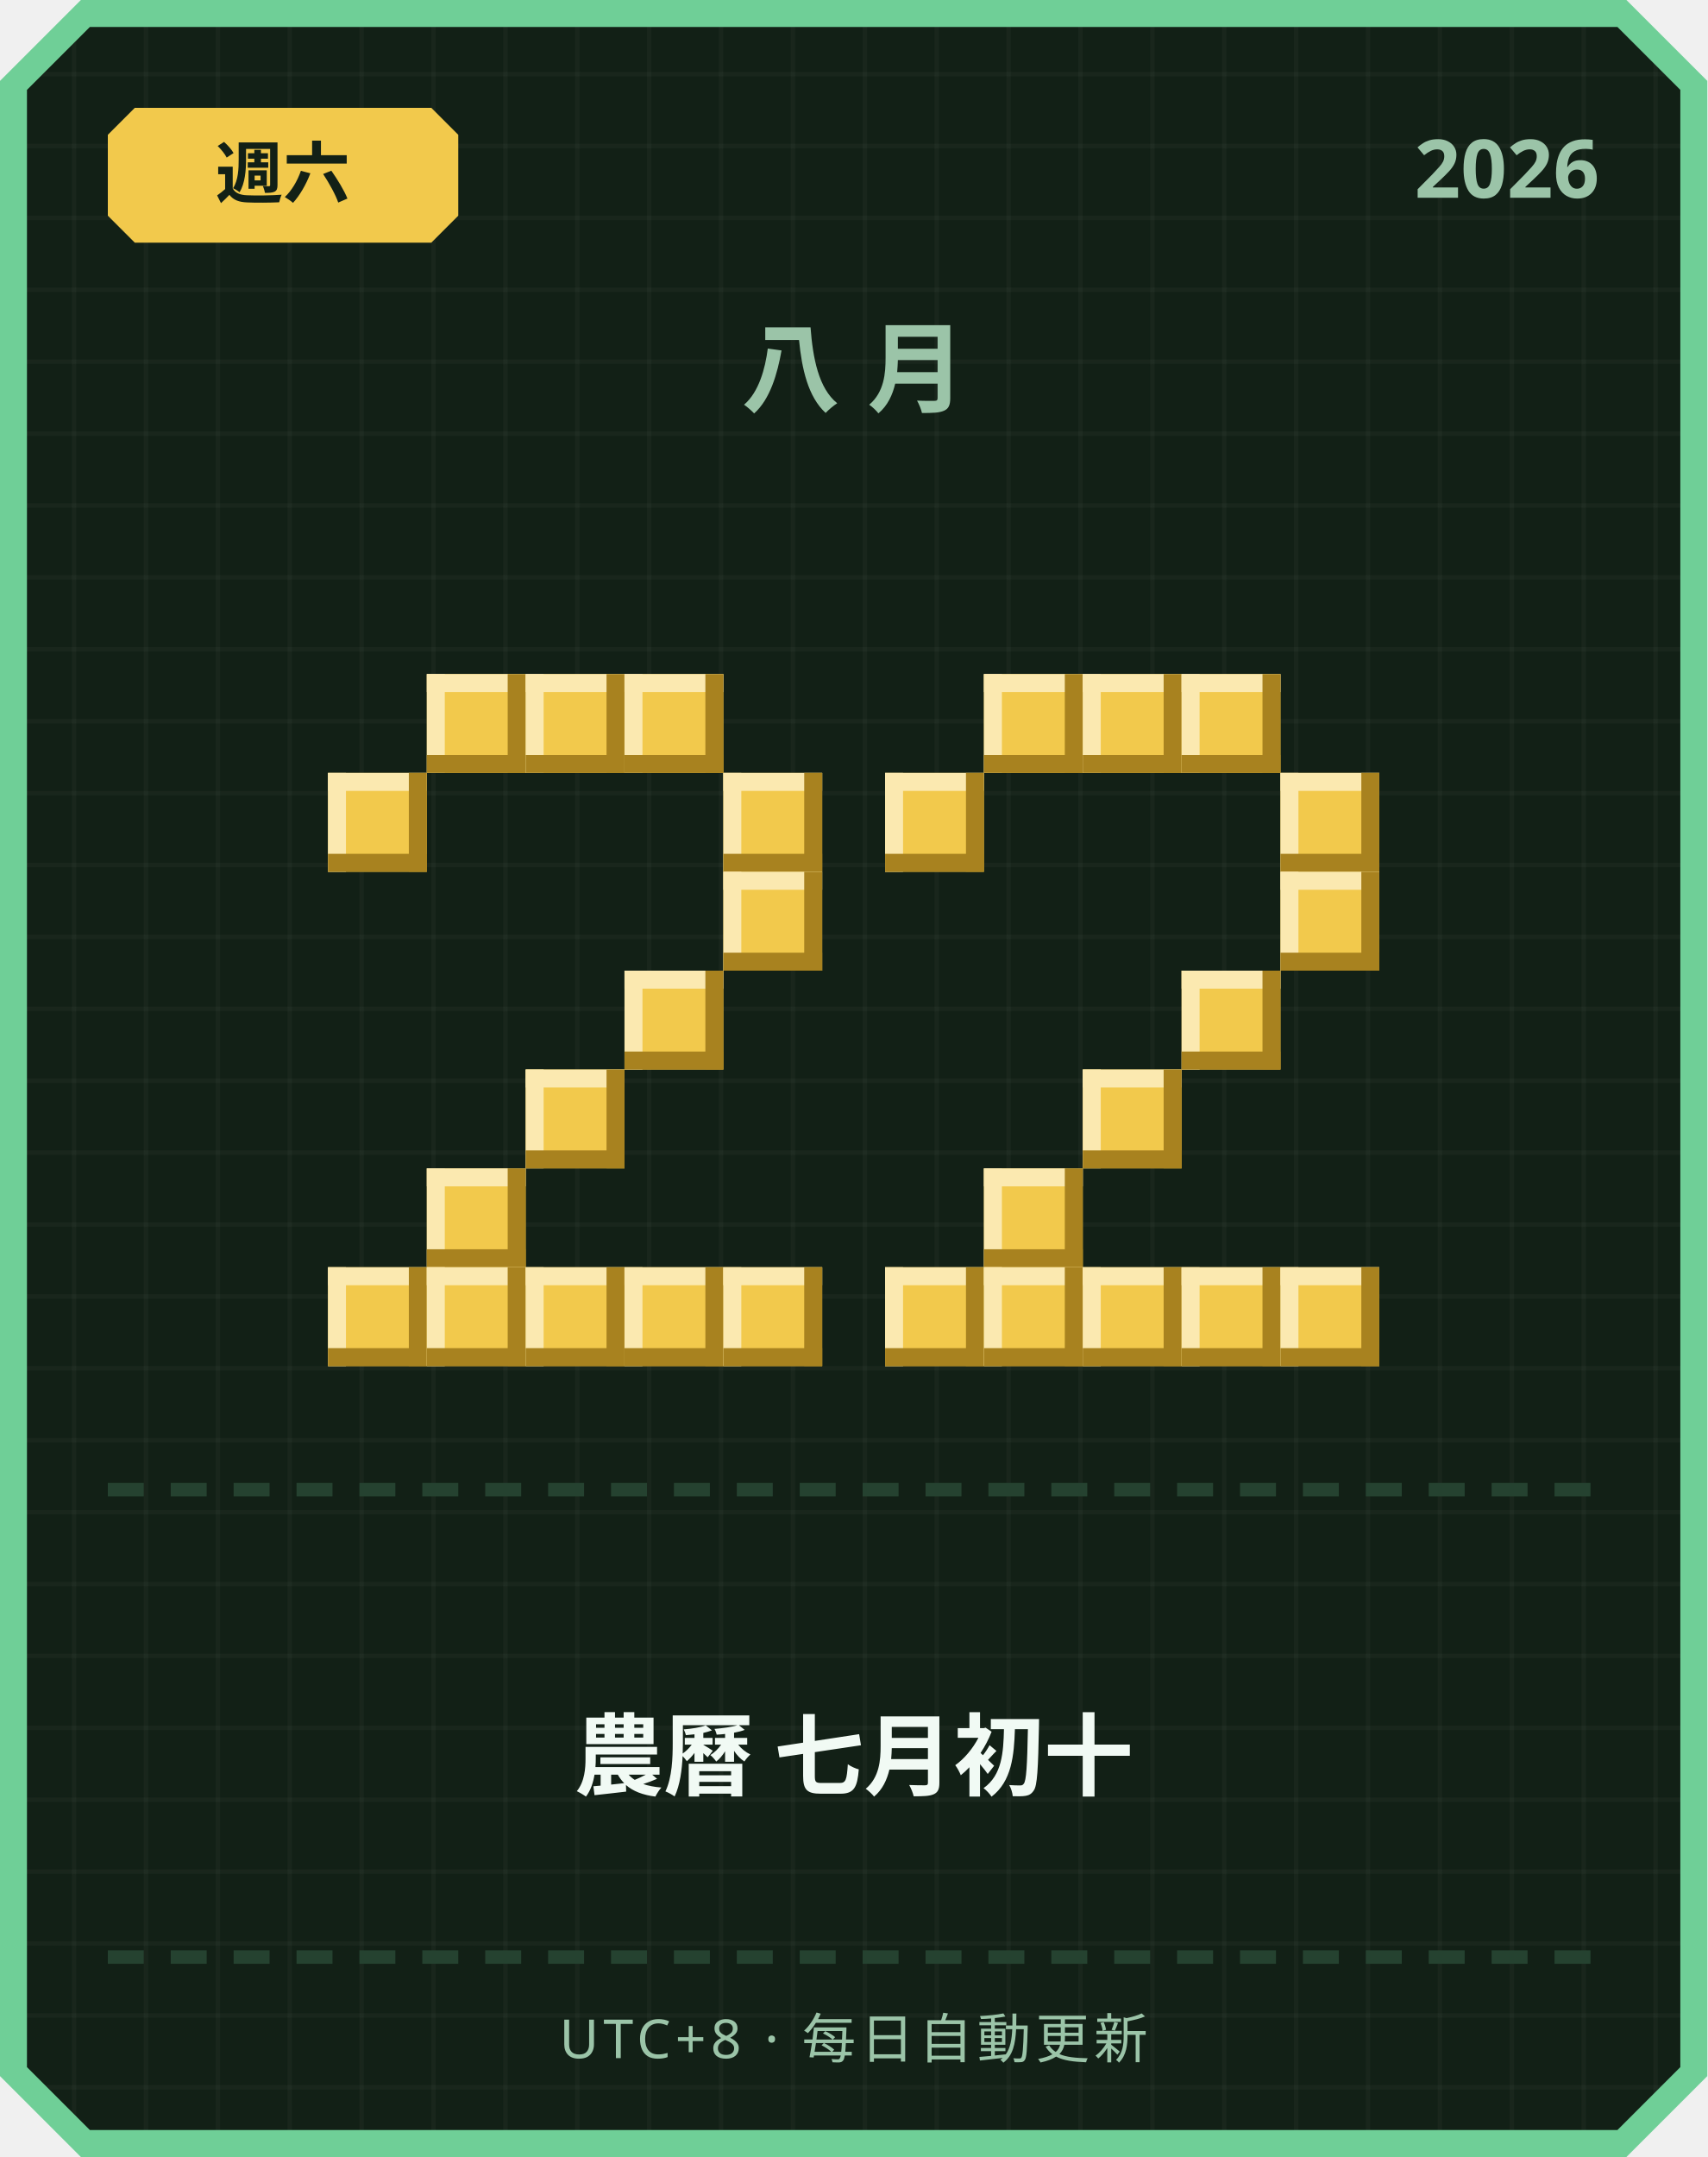
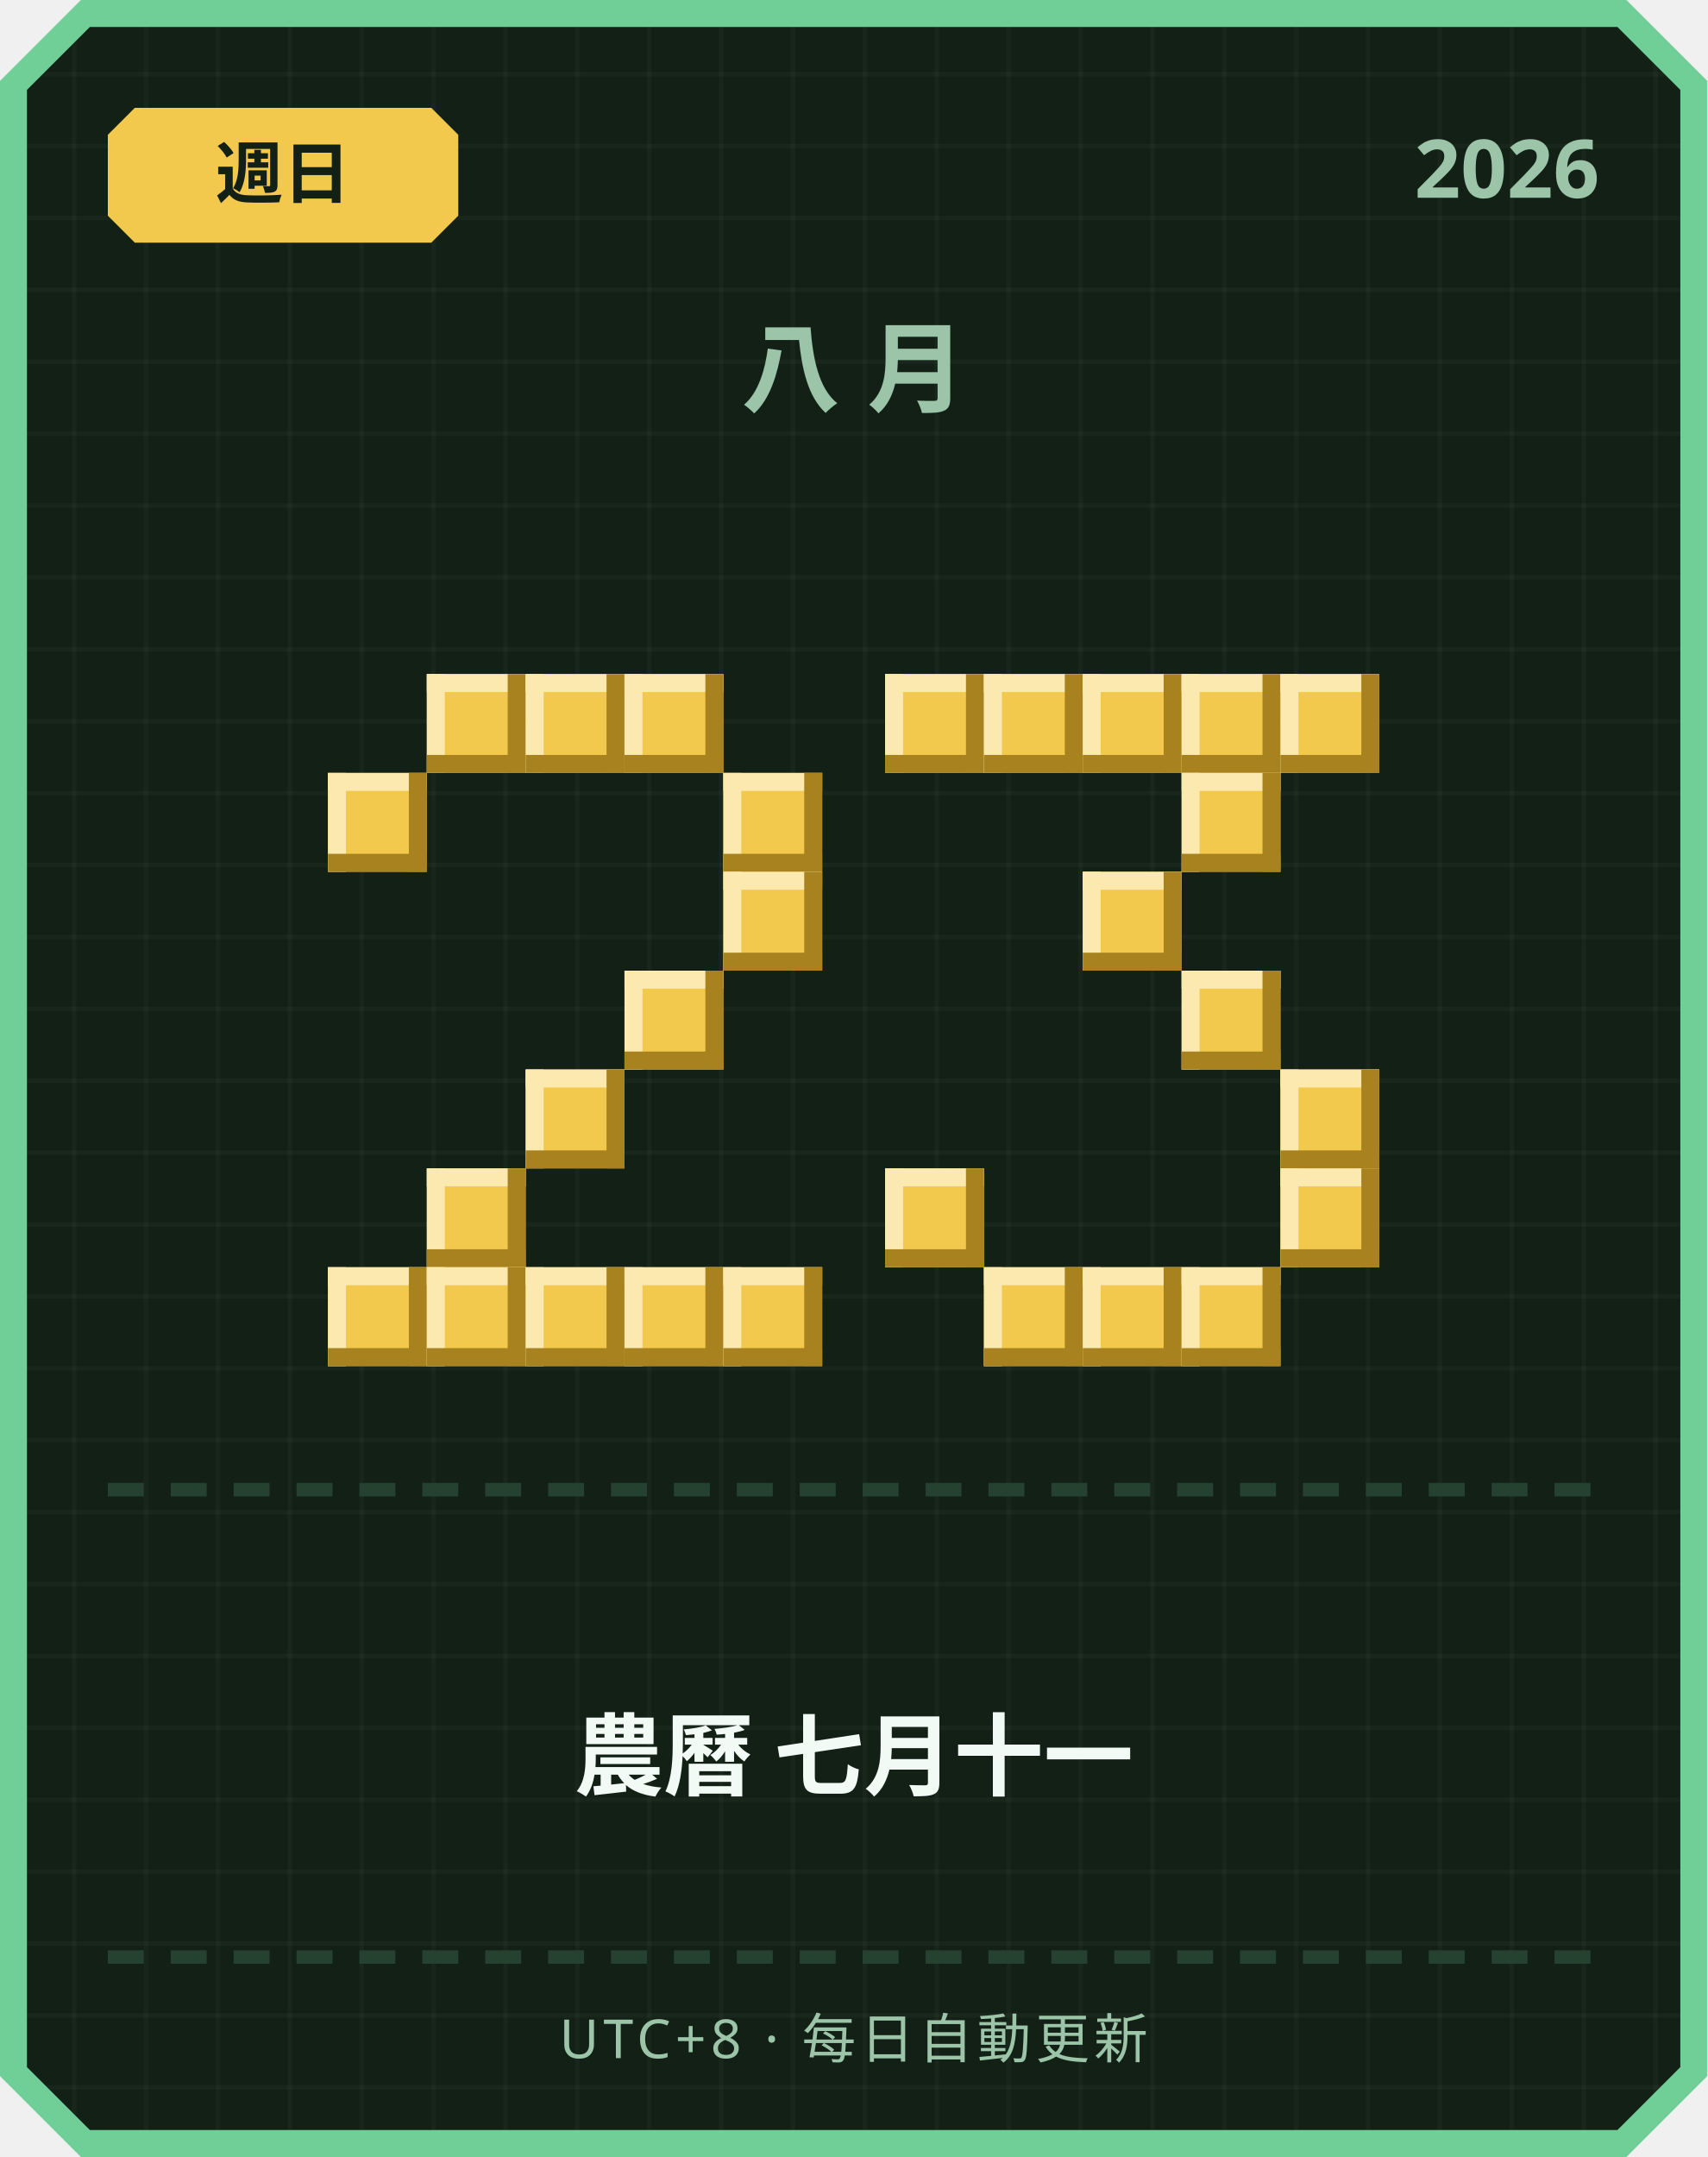
<svg xmlns="http://www.w3.org/2000/svg" width="380" height="480" viewBox="0 0 380 480">
  <defs>
    <pattern id="grid" width="16" height="16" patternUnits="userSpaceOnUse">
      <rect width="16" height="16" fill="#122016" />
      <rect width="1" height="16" fill="#ffffff" opacity="0.03" />
      <rect width="16" height="1" fill="#ffffff" opacity="0.03" />
    </pattern>
  </defs>
  <path d="M 18,0 L 362,0 L 380,18 L 380,462 L 362,480 L 18,480 L 0,462 L 0,18 Z" fill="#6fcf97" />
  <path d="M 20,6 L 360,6 L 374,20 L 374,460 L 360,474 L 20,474 L 6,460 L 6,20 Z" fill="url(#grid)" />
  <path d="M 30,24 L 96,24 L 102,30 L 102,48 L 96,54 L 30,54 L 24,48 L 24,30 Z" fill="#f2c94c" />
-   <text x="63" y="44" text-anchor="middle" font-family="'Segoe UI', sans-serif" font-size="15" font-weight="700" fill="#122016">週六</text>
+   <text x="63" y="44" text-anchor="middle" font-family="'Segoe UI', sans-serif" font-size="15" font-weight="700" fill="#122016">週日</text>
  <text x="356" y="44" text-anchor="end" font-family="'Segoe UI', sans-serif" font-size="18" font-weight="700" fill="#9bc4a8">2026</text>
  <text x="190" y="90" text-anchor="middle" font-family="'Segoe UI', sans-serif" font-size="22" font-weight="700" letter-spacing="6" fill="#9bc4a8">八月</text>
  <rect x="95" y="150" width="22" height="22" fill="#f2c94c" />
  <rect x="95" y="150" width="22" height="4" fill="#fbe9b0" />
  <rect x="95" y="150" width="4" height="22" fill="#fbe9b0" />
  <rect x="95" y="168" width="22" height="4" fill="#a8821f" />
  <rect x="113" y="150" width="4" height="22" fill="#a8821f" />
  <rect x="117" y="150" width="22" height="22" fill="#f2c94c" />
  <rect x="117" y="150" width="22" height="4" fill="#fbe9b0" />
  <rect x="117" y="150" width="4" height="22" fill="#fbe9b0" />
  <rect x="117" y="168" width="22" height="4" fill="#a8821f" />
  <rect x="135" y="150" width="4" height="22" fill="#a8821f" />
  <rect x="139" y="150" width="22" height="22" fill="#f2c94c" />
  <rect x="139" y="150" width="22" height="4" fill="#fbe9b0" />
  <rect x="139" y="150" width="4" height="22" fill="#fbe9b0" />
  <rect x="139" y="168" width="22" height="4" fill="#a8821f" />
  <rect x="157" y="150" width="4" height="22" fill="#a8821f" />
  <rect x="73" y="172" width="22" height="22" fill="#f2c94c" />
  <rect x="73" y="172" width="22" height="4" fill="#fbe9b0" />
  <rect x="73" y="172" width="4" height="22" fill="#fbe9b0" />
  <rect x="73" y="190" width="22" height="4" fill="#a8821f" />
  <rect x="91" y="172" width="4" height="22" fill="#a8821f" />
  <rect x="161" y="172" width="22" height="22" fill="#f2c94c" />
  <rect x="161" y="172" width="22" height="4" fill="#fbe9b0" />
  <rect x="161" y="172" width="4" height="22" fill="#fbe9b0" />
  <rect x="161" y="190" width="22" height="4" fill="#a8821f" />
  <rect x="179" y="172" width="4" height="22" fill="#a8821f" />
  <rect x="161" y="194" width="22" height="22" fill="#f2c94c" />
  <rect x="161" y="194" width="22" height="4" fill="#fbe9b0" />
  <rect x="161" y="194" width="4" height="22" fill="#fbe9b0" />
  <rect x="161" y="212" width="22" height="4" fill="#a8821f" />
  <rect x="179" y="194" width="4" height="22" fill="#a8821f" />
  <rect x="139" y="216" width="22" height="22" fill="#f2c94c" />
  <rect x="139" y="216" width="22" height="4" fill="#fbe9b0" />
  <rect x="139" y="216" width="4" height="22" fill="#fbe9b0" />
  <rect x="139" y="234" width="22" height="4" fill="#a8821f" />
  <rect x="157" y="216" width="4" height="22" fill="#a8821f" />
  <rect x="117" y="238" width="22" height="22" fill="#f2c94c" />
  <rect x="117" y="238" width="22" height="4" fill="#fbe9b0" />
  <rect x="117" y="238" width="4" height="22" fill="#fbe9b0" />
  <rect x="117" y="256" width="22" height="4" fill="#a8821f" />
  <rect x="135" y="238" width="4" height="22" fill="#a8821f" />
  <rect x="95" y="260" width="22" height="22" fill="#f2c94c" />
  <rect x="95" y="260" width="22" height="4" fill="#fbe9b0" />
  <rect x="95" y="260" width="4" height="22" fill="#fbe9b0" />
  <rect x="95" y="278" width="22" height="4" fill="#a8821f" />
  <rect x="113" y="260" width="4" height="22" fill="#a8821f" />
  <rect x="73" y="282" width="22" height="22" fill="#f2c94c" />
  <rect x="73" y="282" width="22" height="4" fill="#fbe9b0" />
  <rect x="73" y="282" width="4" height="22" fill="#fbe9b0" />
  <rect x="73" y="300" width="22" height="4" fill="#a8821f" />
  <rect x="91" y="282" width="4" height="22" fill="#a8821f" />
  <rect x="95" y="282" width="22" height="22" fill="#f2c94c" />
  <rect x="95" y="282" width="22" height="4" fill="#fbe9b0" />
  <rect x="95" y="282" width="4" height="22" fill="#fbe9b0" />
  <rect x="95" y="300" width="22" height="4" fill="#a8821f" />
  <rect x="113" y="282" width="4" height="22" fill="#a8821f" />
  <rect x="117" y="282" width="22" height="22" fill="#f2c94c" />
  <rect x="117" y="282" width="22" height="4" fill="#fbe9b0" />
  <rect x="117" y="282" width="4" height="22" fill="#fbe9b0" />
  <rect x="117" y="300" width="22" height="4" fill="#a8821f" />
  <rect x="135" y="282" width="4" height="22" fill="#a8821f" />
  <rect x="139" y="282" width="22" height="22" fill="#f2c94c" />
  <rect x="139" y="282" width="22" height="4" fill="#fbe9b0" />
  <rect x="139" y="282" width="4" height="22" fill="#fbe9b0" />
  <rect x="139" y="300" width="22" height="4" fill="#a8821f" />
  <rect x="157" y="282" width="4" height="22" fill="#a8821f" />
  <rect x="161" y="282" width="22" height="22" fill="#f2c94c" />
  <rect x="161" y="282" width="22" height="4" fill="#fbe9b0" />
  <rect x="161" y="282" width="4" height="22" fill="#fbe9b0" />
  <rect x="161" y="300" width="22" height="4" fill="#a8821f" />
  <rect x="179" y="282" width="4" height="22" fill="#a8821f" />
+   <rect x="197" y="150" width="22" height="22" fill="#f2c94c" />
+   <rect x="197" y="150" width="22" height="4" fill="#fbe9b0" />
+   <rect x="197" y="150" width="4" height="22" fill="#fbe9b0" />
+   <rect x="197" y="168" width="22" height="4" fill="#a8821f" />
+   <rect x="215" y="150" width="4" height="22" fill="#a8821f" />
  <rect x="219" y="150" width="22" height="22" fill="#f2c94c" />
  <rect x="219" y="150" width="22" height="4" fill="#fbe9b0" />
  <rect x="219" y="150" width="4" height="22" fill="#fbe9b0" />
  <rect x="219" y="168" width="22" height="4" fill="#a8821f" />
  <rect x="237" y="150" width="4" height="22" fill="#a8821f" />
  <rect x="241" y="150" width="22" height="22" fill="#f2c94c" />
  <rect x="241" y="150" width="22" height="4" fill="#fbe9b0" />
  <rect x="241" y="150" width="4" height="22" fill="#fbe9b0" />
  <rect x="241" y="168" width="22" height="4" fill="#a8821f" />
  <rect x="259" y="150" width="4" height="22" fill="#a8821f" />
  <rect x="263" y="150" width="22" height="22" fill="#f2c94c" />
  <rect x="263" y="150" width="22" height="4" fill="#fbe9b0" />
  <rect x="263" y="150" width="4" height="22" fill="#fbe9b0" />
  <rect x="263" y="168" width="22" height="4" fill="#a8821f" />
  <rect x="281" y="150" width="4" height="22" fill="#a8821f" />
-   <rect x="197" y="172" width="22" height="22" fill="#f2c94c" />
-   <rect x="197" y="172" width="22" height="4" fill="#fbe9b0" />
-   <rect x="197" y="172" width="4" height="22" fill="#fbe9b0" />
-   <rect x="197" y="190" width="22" height="4" fill="#a8821f" />
-   <rect x="215" y="172" width="4" height="22" fill="#a8821f" />
-   <rect x="285" y="172" width="22" height="22" fill="#f2c94c" />
-   <rect x="285" y="172" width="22" height="4" fill="#fbe9b0" />
-   <rect x="285" y="172" width="4" height="22" fill="#fbe9b0" />
-   <rect x="285" y="190" width="22" height="4" fill="#a8821f" />
-   <rect x="303" y="172" width="4" height="22" fill="#a8821f" />
-   <rect x="285" y="194" width="22" height="22" fill="#f2c94c" />
-   <rect x="285" y="194" width="22" height="4" fill="#fbe9b0" />
-   <rect x="285" y="194" width="4" height="22" fill="#fbe9b0" />
-   <rect x="285" y="212" width="22" height="4" fill="#a8821f" />
-   <rect x="303" y="194" width="4" height="22" fill="#a8821f" />
+   <rect x="285" y="150" width="22" height="22" fill="#f2c94c" />
+   <rect x="285" y="150" width="22" height="4" fill="#fbe9b0" />
+   <rect x="285" y="150" width="4" height="22" fill="#fbe9b0" />
+   <rect x="285" y="168" width="22" height="4" fill="#a8821f" />
+   <rect x="303" y="150" width="4" height="22" fill="#a8821f" />
+   <rect x="263" y="172" width="22" height="22" fill="#f2c94c" />
+   <rect x="263" y="172" width="22" height="4" fill="#fbe9b0" />
+   <rect x="263" y="172" width="4" height="22" fill="#fbe9b0" />
+   <rect x="263" y="190" width="22" height="4" fill="#a8821f" />
+   <rect x="281" y="172" width="4" height="22" fill="#a8821f" />
+   <rect x="241" y="194" width="22" height="22" fill="#f2c94c" />
+   <rect x="241" y="194" width="22" height="4" fill="#fbe9b0" />
+   <rect x="241" y="194" width="4" height="22" fill="#fbe9b0" />
+   <rect x="241" y="212" width="22" height="4" fill="#a8821f" />
+   <rect x="259" y="194" width="4" height="22" fill="#a8821f" />
  <rect x="263" y="216" width="22" height="22" fill="#f2c94c" />
  <rect x="263" y="216" width="22" height="4" fill="#fbe9b0" />
  <rect x="263" y="216" width="4" height="22" fill="#fbe9b0" />
  <rect x="263" y="234" width="22" height="4" fill="#a8821f" />
  <rect x="281" y="216" width="4" height="22" fill="#a8821f" />
-   <rect x="241" y="238" width="22" height="22" fill="#f2c94c" />
-   <rect x="241" y="238" width="22" height="4" fill="#fbe9b0" />
-   <rect x="241" y="238" width="4" height="22" fill="#fbe9b0" />
-   <rect x="241" y="256" width="22" height="4" fill="#a8821f" />
-   <rect x="259" y="238" width="4" height="22" fill="#a8821f" />
-   <rect x="219" y="260" width="22" height="22" fill="#f2c94c" />
-   <rect x="219" y="260" width="22" height="4" fill="#fbe9b0" />
-   <rect x="219" y="260" width="4" height="22" fill="#fbe9b0" />
-   <rect x="219" y="278" width="22" height="4" fill="#a8821f" />
-   <rect x="237" y="260" width="4" height="22" fill="#a8821f" />
-   <rect x="197" y="282" width="22" height="22" fill="#f2c94c" />
-   <rect x="197" y="282" width="22" height="4" fill="#fbe9b0" />
-   <rect x="197" y="282" width="4" height="22" fill="#fbe9b0" />
-   <rect x="197" y="300" width="22" height="4" fill="#a8821f" />
-   <rect x="215" y="282" width="4" height="22" fill="#a8821f" />
+   <rect x="285" y="238" width="22" height="22" fill="#f2c94c" />
+   <rect x="285" y="238" width="22" height="4" fill="#fbe9b0" />
+   <rect x="285" y="238" width="4" height="22" fill="#fbe9b0" />
+   <rect x="285" y="256" width="22" height="4" fill="#a8821f" />
+   <rect x="303" y="238" width="4" height="22" fill="#a8821f" />
+   <rect x="197" y="260" width="22" height="22" fill="#f2c94c" />
+   <rect x="197" y="260" width="22" height="4" fill="#fbe9b0" />
+   <rect x="197" y="260" width="4" height="22" fill="#fbe9b0" />
+   <rect x="197" y="278" width="22" height="4" fill="#a8821f" />
+   <rect x="215" y="260" width="4" height="22" fill="#a8821f" />
+   <rect x="285" y="260" width="22" height="22" fill="#f2c94c" />
+   <rect x="285" y="260" width="22" height="4" fill="#fbe9b0" />
+   <rect x="285" y="260" width="4" height="22" fill="#fbe9b0" />
+   <rect x="285" y="278" width="22" height="4" fill="#a8821f" />
+   <rect x="303" y="260" width="4" height="22" fill="#a8821f" />
  <rect x="219" y="282" width="22" height="22" fill="#f2c94c" />
  <rect x="219" y="282" width="22" height="4" fill="#fbe9b0" />
  <rect x="219" y="282" width="4" height="22" fill="#fbe9b0" />
  <rect x="219" y="300" width="22" height="4" fill="#a8821f" />
  <rect x="237" y="282" width="4" height="22" fill="#a8821f" />
  <rect x="241" y="282" width="22" height="22" fill="#f2c94c" />
  <rect x="241" y="282" width="22" height="4" fill="#fbe9b0" />
  <rect x="241" y="282" width="4" height="22" fill="#fbe9b0" />
  <rect x="241" y="300" width="22" height="4" fill="#a8821f" />
  <rect x="259" y="282" width="4" height="22" fill="#a8821f" />
  <rect x="263" y="282" width="22" height="22" fill="#f2c94c" />
  <rect x="263" y="282" width="22" height="4" fill="#fbe9b0" />
  <rect x="263" y="282" width="4" height="22" fill="#fbe9b0" />
  <rect x="263" y="300" width="22" height="4" fill="#a8821f" />
  <rect x="281" y="282" width="4" height="22" fill="#a8821f" />
-   <rect x="285" y="282" width="22" height="22" fill="#f2c94c" />
-   <rect x="285" y="282" width="22" height="4" fill="#fbe9b0" />
-   <rect x="285" y="282" width="4" height="22" fill="#fbe9b0" />
-   <rect x="285" y="300" width="22" height="4" fill="#a8821f" />
-   <rect x="303" y="282" width="4" height="22" fill="#a8821f" />
  <rect x="24" y="330" width="8" height="3" fill="#254230" />
  <rect x="38" y="330" width="8" height="3" fill="#254230" />
  <rect x="52" y="330" width="8" height="3" fill="#254230" />
  <rect x="66" y="330" width="8" height="3" fill="#254230" />
  <rect x="80" y="330" width="8" height="3" fill="#254230" />
  <rect x="94" y="330" width="8" height="3" fill="#254230" />
  <rect x="108" y="330" width="8" height="3" fill="#254230" />
  <rect x="122" y="330" width="8" height="3" fill="#254230" />
  <rect x="136" y="330" width="8" height="3" fill="#254230" />
  <rect x="150" y="330" width="8" height="3" fill="#254230" />
  <rect x="164" y="330" width="8" height="3" fill="#254230" />
  <rect x="178" y="330" width="8" height="3" fill="#254230" />
  <rect x="192" y="330" width="8" height="3" fill="#254230" />
  <rect x="206" y="330" width="8" height="3" fill="#254230" />
  <rect x="220" y="330" width="8" height="3" fill="#254230" />
  <rect x="234" y="330" width="8" height="3" fill="#254230" />
  <rect x="248" y="330" width="8" height="3" fill="#254230" />
  <rect x="262" y="330" width="8" height="3" fill="#254230" />
  <rect x="276" y="330" width="8" height="3" fill="#254230" />
  <rect x="290" y="330" width="8" height="3" fill="#254230" />
  <rect x="304" y="330" width="8" height="3" fill="#254230" />
  <rect x="318" y="330" width="8" height="3" fill="#254230" />
  <rect x="332" y="330" width="8" height="3" fill="#254230" />
  <rect x="346" y="330" width="8" height="3" fill="#254230" />
-   <text x="190" y="398" text-anchor="middle" font-family="'Segoe UI', 'Microsoft JhengHei', sans-serif" font-size="20" font-weight="700" fill="#f1faf4">農曆 七月初十</text>
+   <text x="190" y="398" text-anchor="middle" font-family="'Segoe UI', 'Microsoft JhengHei', sans-serif" font-size="20" font-weight="700" fill="#f1faf4">農曆 七月十一</text>
  <rect x="24" y="434" width="8" height="3" fill="#254230" />
  <rect x="38" y="434" width="8" height="3" fill="#254230" />
  <rect x="52" y="434" width="8" height="3" fill="#254230" />
  <rect x="66" y="434" width="8" height="3" fill="#254230" />
  <rect x="80" y="434" width="8" height="3" fill="#254230" />
  <rect x="94" y="434" width="8" height="3" fill="#254230" />
  <rect x="108" y="434" width="8" height="3" fill="#254230" />
  <rect x="122" y="434" width="8" height="3" fill="#254230" />
  <rect x="136" y="434" width="8" height="3" fill="#254230" />
  <rect x="150" y="434" width="8" height="3" fill="#254230" />
  <rect x="164" y="434" width="8" height="3" fill="#254230" />
  <rect x="178" y="434" width="8" height="3" fill="#254230" />
  <rect x="192" y="434" width="8" height="3" fill="#254230" />
  <rect x="206" y="434" width="8" height="3" fill="#254230" />
  <rect x="220" y="434" width="8" height="3" fill="#254230" />
  <rect x="234" y="434" width="8" height="3" fill="#254230" />
  <rect x="248" y="434" width="8" height="3" fill="#254230" />
  <rect x="262" y="434" width="8" height="3" fill="#254230" />
  <rect x="276" y="434" width="8" height="3" fill="#254230" />
  <rect x="290" y="434" width="8" height="3" fill="#254230" />
  <rect x="304" y="434" width="8" height="3" fill="#254230" />
  <rect x="318" y="434" width="8" height="3" fill="#254230" />
  <rect x="332" y="434" width="8" height="3" fill="#254230" />
  <rect x="346" y="434" width="8" height="3" fill="#254230" />
  <text x="190" y="458" text-anchor="middle" font-family="'Segoe UI', sans-serif" font-size="12" letter-spacing="1" fill="#9bc4a8">UTC+8 · 每日自動更新</text>
</svg>
